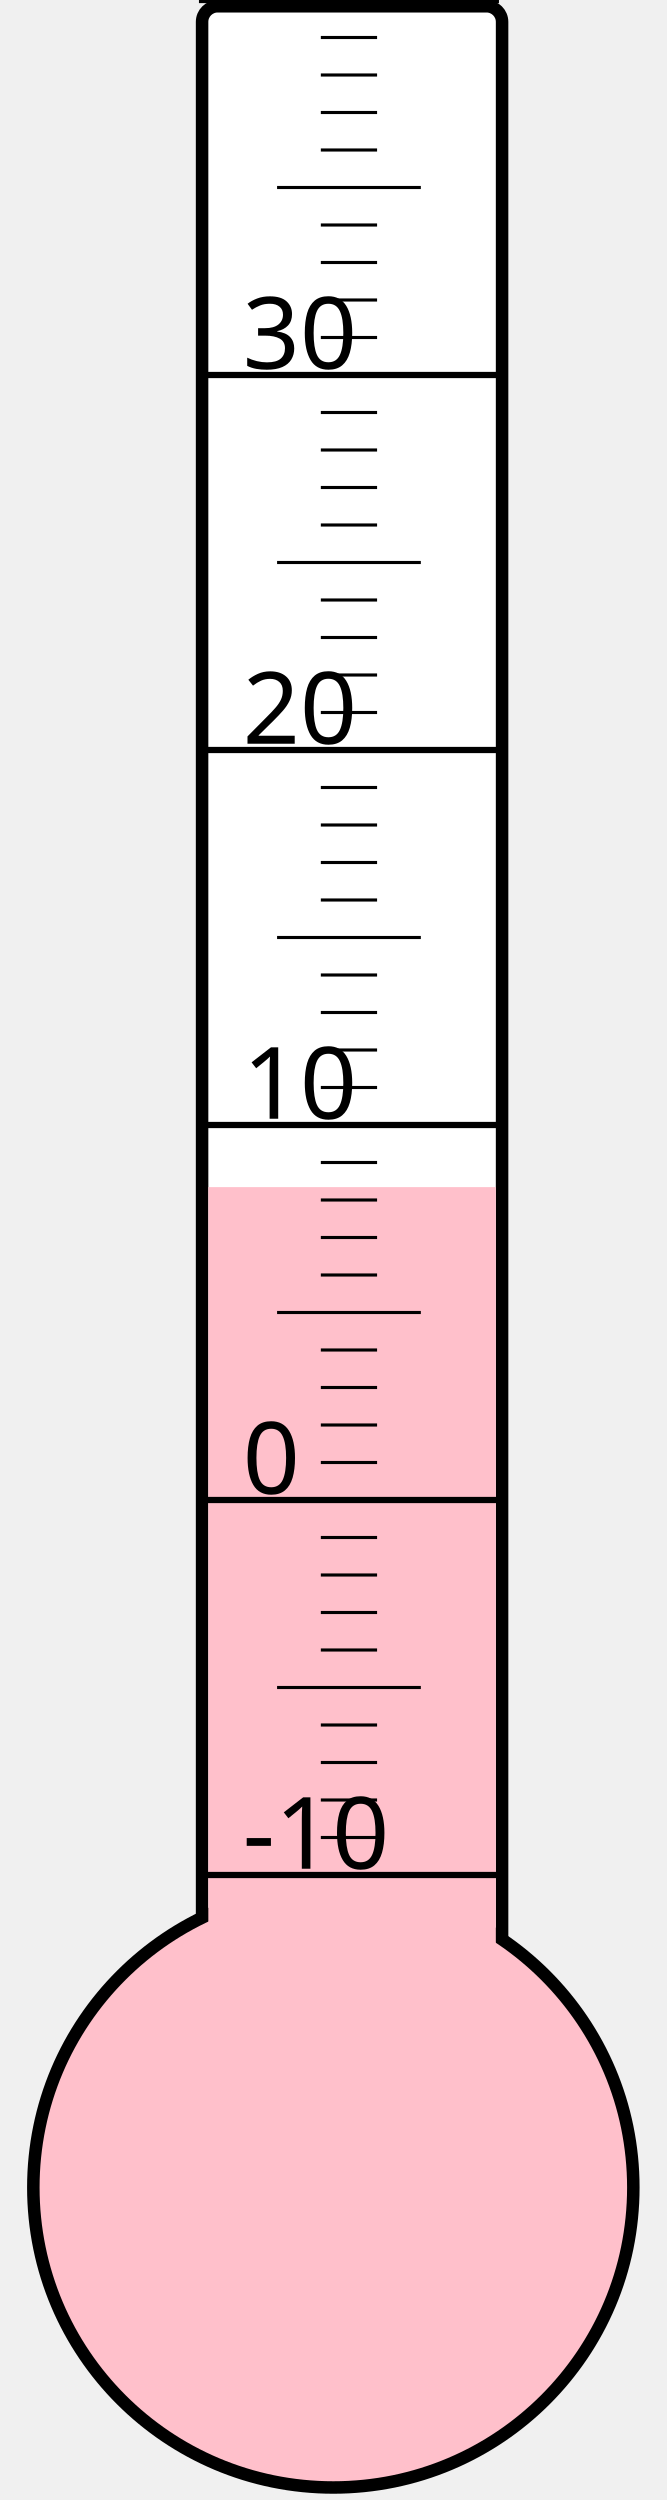
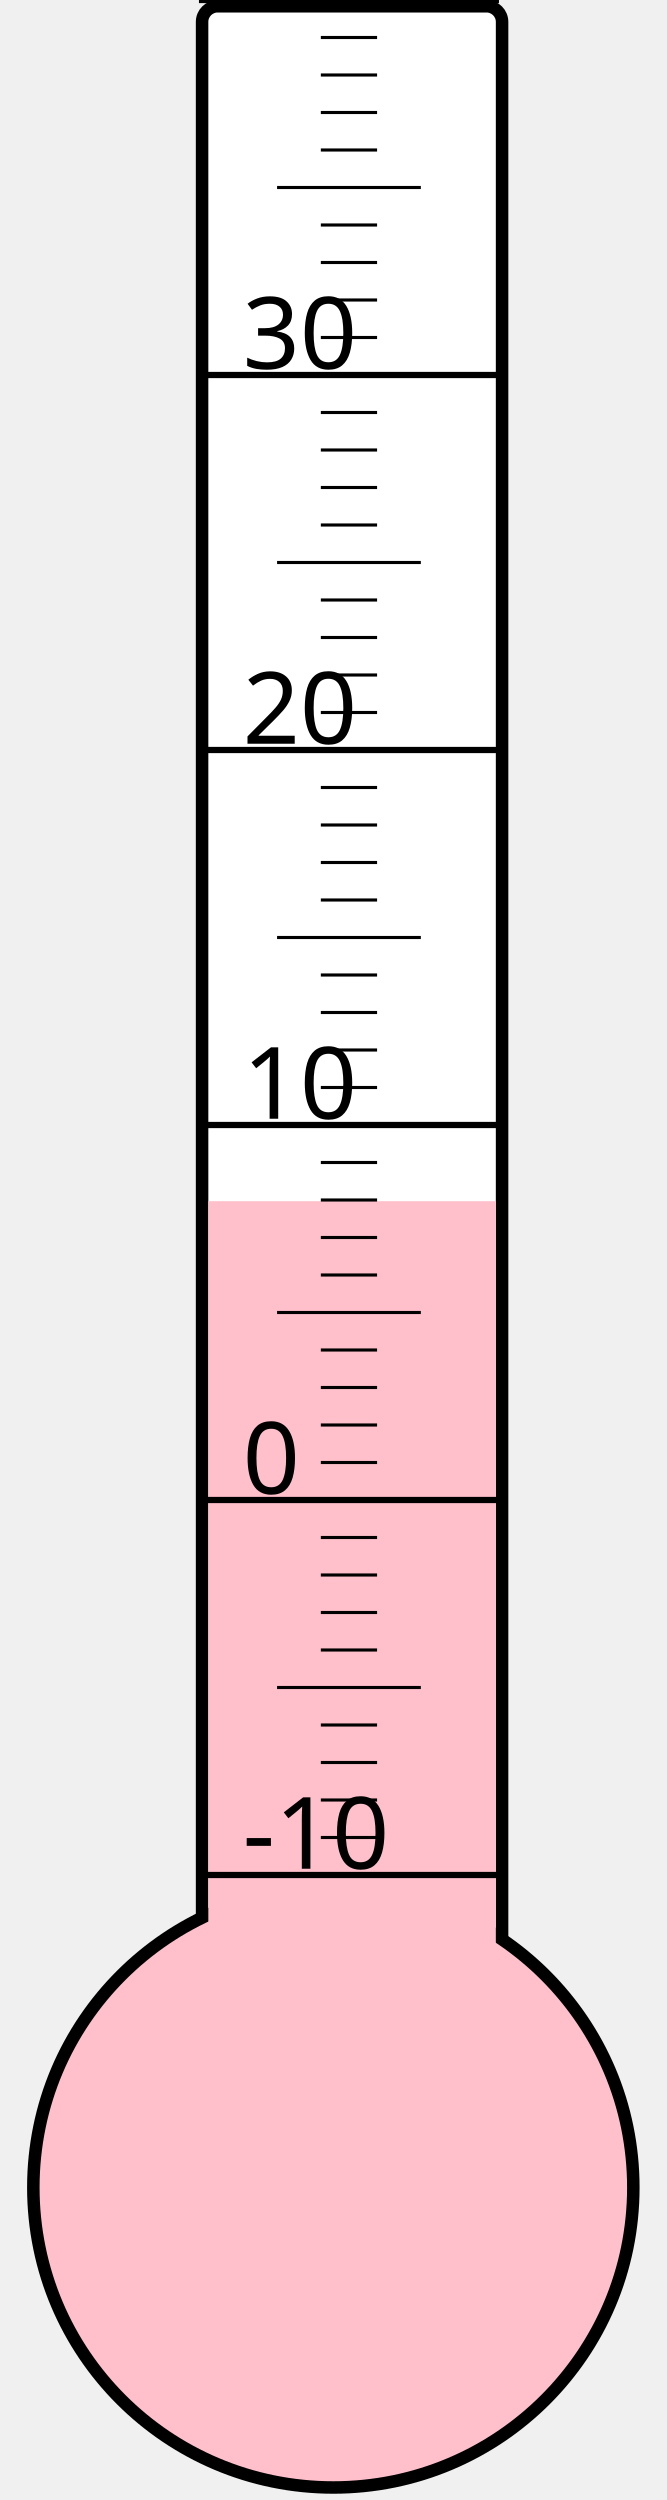
<svg xmlns="http://www.w3.org/2000/svg" width="40px" height="150px" viewBox="0 0 200 800">
  <rect width="200" height="800" x="0" y="0" style="fill: #ffffeb; fill-opacity: 0;" />
  <rect width="96" height="680" x="58" y="2" rx="5" ry="5" style="fill: white; fill-opacity: 1; stroke: black; stroke-width: 4;" />
  <circle cx="100" cy="700" r="96" style="fill: pink; stroke: black; stroke-width: 4;" />
-   <rect width="92" height="320.125" x="60" y="379.875" style="fill: pink; fill-opacity: 1; stroke-width: 0;" />
+   <rect width="92" height="315.625" x="60" y="384.375" style="fill: pink; fill-opacity: 1; stroke-width: 0;" />
  <text x="71" y="598" style="font-family: sans-serif; font-size: 24pt;">-10</text>
  <text x="71" y="478" style="font-family: sans-serif; font-size: 24pt;">0</text>
  <text x="71" y="358" style="font-family: sans-serif; font-size: 24pt;">10</text>
  <text x="71" y="238" style="font-family: sans-serif; font-size: 24pt;">20</text>
  <text x="71" y="118" style="font-family: sans-serif; font-size: 24pt;">30</text>
  <g style="stroke: black;">
    <line x1="57" y1="600" x2="153" y2="600" style="stroke-width: 2;" />
    <line x1="96" y1="588" x2="114" y2="588" style="stroke-width: 1;" />
    <line x1="96" y1="576" x2="114" y2="576" style="stroke-width: 1;" />
    <line x1="96" y1="564" x2="114" y2="564" style="stroke-width: 1;" />
    <line x1="96" y1="552" x2="114" y2="552" style="stroke-width: 1;" />
    <line x1="82" y1="540" x2="128" y2="540" style="stroke-width: 1;" />
    <line x1="96" y1="528" x2="114" y2="528" style="stroke-width: 1;" />
    <line x1="96" y1="516" x2="114" y2="516" style="stroke-width: 1;" />
    <line x1="96" y1="504" x2="114" y2="504" style="stroke-width: 1;" />
    <line x1="96" y1="492" x2="114" y2="492" style="stroke-width: 1;" />
    <line x1="57" y1="480" x2="153" y2="480" style="stroke-width: 2;" />
    <line x1="96" y1="468" x2="114" y2="468" style="stroke-width: 1;" />
    <line x1="96" y1="456" x2="114" y2="456" style="stroke-width: 1;" />
    <line x1="96" y1="444" x2="114" y2="444" style="stroke-width: 1;" />
    <line x1="96" y1="432" x2="114" y2="432" style="stroke-width: 1;" />
    <line x1="82" y1="420" x2="128" y2="420" style="stroke-width: 1;" />
    <line x1="96" y1="408" x2="114" y2="408" style="stroke-width: 1;" />
    <line x1="96" y1="396" x2="114" y2="396" style="stroke-width: 1;" />
    <line x1="96" y1="384" x2="114" y2="384" style="stroke-width: 1;" />
    <line x1="96" y1="372" x2="114" y2="372" style="stroke-width: 1;" />
    <line x1="57" y1="360" x2="153" y2="360" style="stroke-width: 2;" />
    <line x1="96" y1="348" x2="114" y2="348" style="stroke-width: 1;" />
    <line x1="96" y1="336" x2="114" y2="336" style="stroke-width: 1;" />
    <line x1="96" y1="324" x2="114" y2="324" style="stroke-width: 1;" />
    <line x1="96" y1="312" x2="114" y2="312" style="stroke-width: 1;" />
    <line x1="82" y1="300" x2="128" y2="300" style="stroke-width: 1;" />
    <line x1="96" y1="288" x2="114" y2="288" style="stroke-width: 1;" />
    <line x1="96" y1="276" x2="114" y2="276" style="stroke-width: 1;" />
    <line x1="96" y1="264" x2="114" y2="264" style="stroke-width: 1;" />
    <line x1="96" y1="252" x2="114" y2="252" style="stroke-width: 1;" />
    <line x1="57" y1="240" x2="153" y2="240" style="stroke-width: 2;" />
    <line x1="96" y1="228" x2="114" y2="228" style="stroke-width: 1;" />
    <line x1="96" y1="216" x2="114" y2="216" style="stroke-width: 1;" />
    <line x1="96" y1="204" x2="114" y2="204" style="stroke-width: 1;" />
    <line x1="96" y1="192" x2="114" y2="192" style="stroke-width: 1;" />
    <line x1="82" y1="180" x2="128" y2="180" style="stroke-width: 1;" />
    <line x1="96" y1="168" x2="114" y2="168" style="stroke-width: 1;" />
    <line x1="96" y1="156" x2="114" y2="156" style="stroke-width: 1;" />
    <line x1="96" y1="144" x2="114" y2="144" style="stroke-width: 1;" />
    <line x1="96" y1="132" x2="114" y2="132" style="stroke-width: 1;" />
    <line x1="57" y1="120" x2="153" y2="120" style="stroke-width: 2;" />
    <line x1="96" y1="108" x2="114" y2="108" style="stroke-width: 1;" />
    <line x1="96" y1="96" x2="114" y2="96" style="stroke-width: 1;" />
    <line x1="96" y1="84" x2="114" y2="84" style="stroke-width: 1;" />
    <line x1="96" y1="72" x2="114" y2="72" style="stroke-width: 1;" />
    <line x1="82" y1="60" x2="128" y2="60" style="stroke-width: 1;" />
    <line x1="96" y1="48" x2="114" y2="48" style="stroke-width: 1;" />
    <line x1="96" y1="36" x2="114" y2="36" style="stroke-width: 1;" />
    <line x1="96" y1="24" x2="114" y2="24" style="stroke-width: 1;" />
    <line x1="96" y1="12" x2="114" y2="12" style="stroke-width: 1;" />
    <line x1="57" y1="0" x2="153" y2="0" style="stroke-width: 2;" />
  </g>
</svg>
